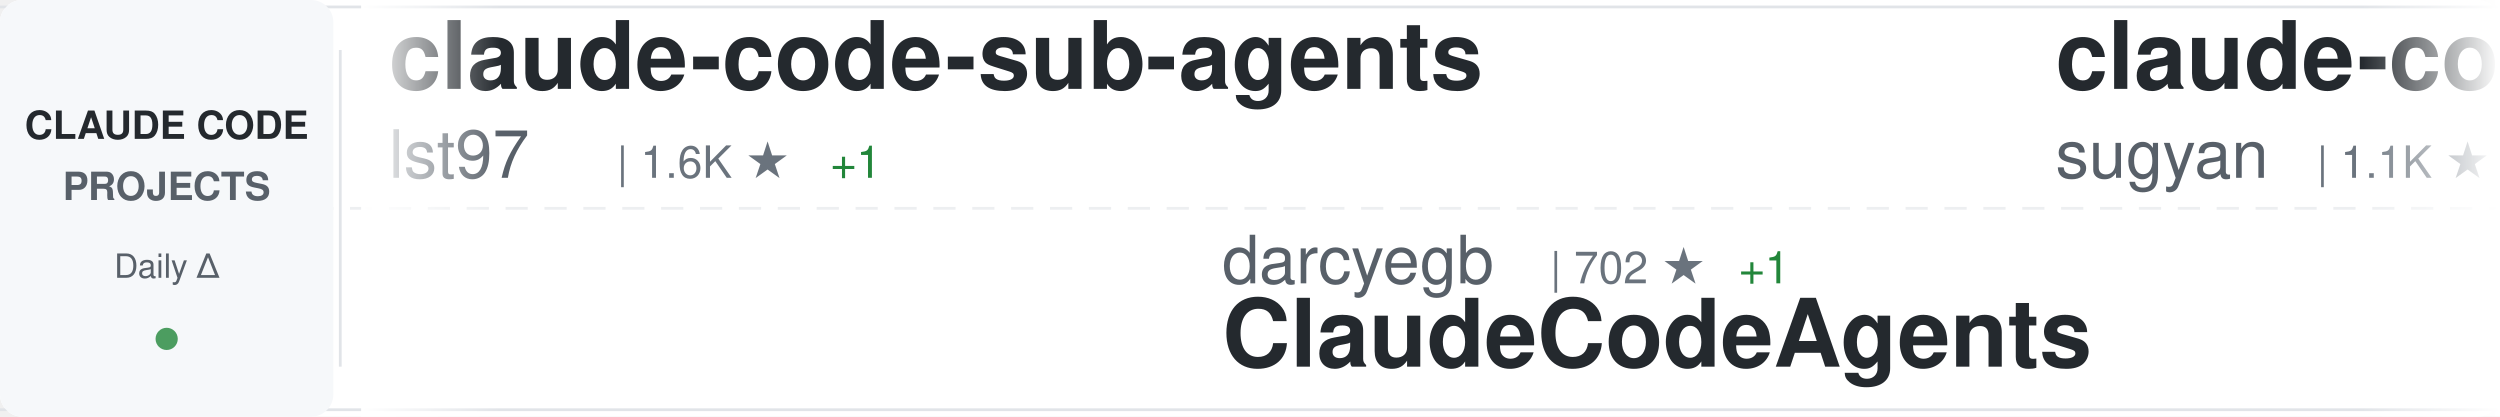
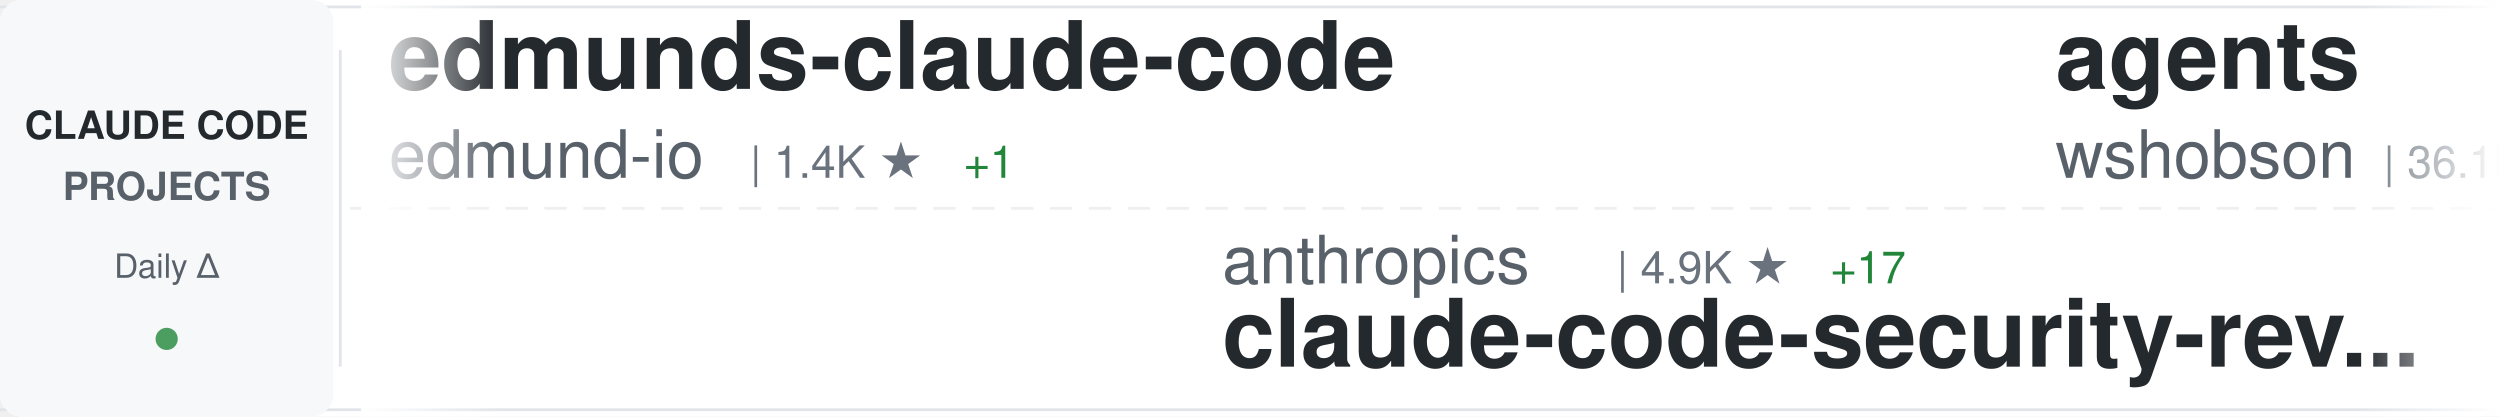
<svg xmlns="http://www.w3.org/2000/svg" width="900" height="150">
  <defs>
    <linearGradient id="awesomeLeftFade" x1="0%" y1="0%" x2="100%" y2="0%">
      <stop offset="0%" style="stop-color:#ffffff;stop-opacity:1" />
      <stop offset="100%" style="stop-color:#ffffff;stop-opacity:0" />
    </linearGradient>
    <linearGradient id="awesomeRightFade" x1="0%" y1="0%" x2="100%" y2="0%">
      <stop offset="0%" style="stop-color:#ffffff;stop-opacity:0" />
      <stop offset="100%" style="stop-color:#ffffff;stop-opacity:1" />
    </linearGradient>
  </defs>
  <rect width="900" height="150" fill="#ffffff" rx="8" />
  <rect x="0" y="2" width="900" height="1" fill="#e1e4e8" />
  <rect x="0" y="147" width="900" height="1" fill="#e1e4e8" />
  <line x1="0" y1="75" x2="900" y2="75" stroke="#e1e4e8" stroke-width="1" stroke-dasharray="8 6" opacity="0.6" />
  <rect x="0" y="0" width="120" height="150" fill="#f6f8fa" rx="8" />
  <text x="60" y="50" font-family="-apple-system, BlinkMacSystemFont, 'Segoe UI', Helvetica, Arial, sans-serif" font-size="14" font-weight="600" fill="#24292e" text-anchor="middle">CLAUDE CODE</text>
  <text x="60" y="72" font-family="-apple-system, BlinkMacSystemFont, 'Segoe UI', Helvetica, Arial, sans-serif" font-size="14" font-weight="600" fill="#586069" text-anchor="middle">PROJECTS</text>
  <text x="60" y="100" font-family="-apple-system, BlinkMacSystemFont, 'Segoe UI', Helvetica, Arial, sans-serif" font-size="12" font-weight="500" fill="#586069" text-anchor="middle">Daily Δ</text>
  <circle cx="60" cy="122" r="4" fill="#22863a" opacity="0.8" />
  <rect x="122" y="18" width="1" height="114" fill="#e1e4e8" />
  <clipPath id="awesomeTickerClip">
    <rect x="130" y="0" width="770" height="150" />
  </clipPath>
  <g clip-path="url(#awesomeTickerClip)">
    <g id="awesomeTickerItems">
      <animateTransform attributeName="transform" attributeType="XML" type="translate" from="0 0" to="-3000 0" dur="54s" repeatCount="indefinite" />
      <g transform="translate(0, 0)">
-         <text x="140" y="32" font-family="-apple-system, BlinkMacSystemFont, 'Segoe UI', Helvetica, Arial, sans-serif" font-size="34" font-weight="600" fill="#24292e">claude-code-sub-agents</text>
-         <text x="140" y="64" font-family="-apple-system, BlinkMacSystemFont, 'Segoe UI', Helvetica, Arial, sans-serif" font-size="24" font-weight="400" fill="#586069">lst97</text>
-         <text x="222" y="64" font-family="-apple-system, BlinkMacSystemFont, 'Segoe UI', Helvetica, Arial, sans-serif" font-size="16" font-weight="500" fill="#6a737d">| 1.6K ★</text>
-         <text x="299" y="64" font-family="-apple-system, BlinkMacSystemFont, 'Segoe UI', Helvetica, Arial, sans-serif" font-size="16" font-weight="500" fill="#22863a"> +1</text>
+         <text x="140" y="32" font-family="-apple-system, BlinkMacSystemFont, 'Segoe UI', Helvetica, Arial, sans-serif" font-size="34" font-weight="600" fill="#24292e">edmunds-claude-code</text>
+         <text x="140" y="64" font-family="-apple-system, BlinkMacSystemFont, 'Segoe UI', Helvetica, Arial, sans-serif" font-size="24" font-weight="400" fill="#586069">edmund-io</text>
+         <text x="270" y="64" font-family="-apple-system, BlinkMacSystemFont, 'Segoe UI', Helvetica, Arial, sans-serif" font-size="16" font-weight="500" fill="#6a737d">| 1.4K ★</text>
+         <text x="347" y="64" font-family="-apple-system, BlinkMacSystemFont, 'Segoe UI', Helvetica, Arial, sans-serif" font-size="16" font-weight="500" fill="#22863a"> +1</text>
      </g>
      <g transform="translate(300, 0)">
-         <text x="140" y="102" font-family="-apple-system, BlinkMacSystemFont, 'Segoe UI', Helvetica, Arial, sans-serif" font-size="24" font-weight="400" fill="#586069">darcyegb</text>
-         <text x="258" y="102" font-family="-apple-system, BlinkMacSystemFont, 'Segoe UI', Helvetica, Arial, sans-serif" font-size="16" font-weight="500" fill="#6a737d">| 702 ★</text>
-         <text x="326" y="102" font-family="-apple-system, BlinkMacSystemFont, 'Segoe UI', Helvetica, Arial, sans-serif" font-size="16" font-weight="500" fill="#22863a"> +1</text>
-         <text x="140" y="132" font-family="-apple-system, BlinkMacSystemFont, 'Segoe UI', Helvetica, Arial, sans-serif" font-size="34" font-weight="600" fill="#24292e">ClaudeCodeAgents</text>
+         <text x="140" y="102" font-family="-apple-system, BlinkMacSystemFont, 'Segoe UI', Helvetica, Arial, sans-serif" font-size="24" font-weight="400" fill="#586069">anthropics</text>
+         <text x="282" y="102" font-family="-apple-system, BlinkMacSystemFont, 'Segoe UI', Helvetica, Arial, sans-serif" font-size="16" font-weight="500" fill="#6a737d">| 4.9K ★</text>
+         <text x="359" y="102" font-family="-apple-system, BlinkMacSystemFont, 'Segoe UI', Helvetica, Arial, sans-serif" font-size="16" font-weight="500" fill="#22863a"> +17</text>
+         <text x="140" y="132" font-family="-apple-system, BlinkMacSystemFont, 'Segoe UI', Helvetica, Arial, sans-serif" font-size="34" font-weight="600" fill="#24292e">claude-code-security-rev...</text>
      </g>
      <g transform="translate(600, 0)">
-         <text x="140" y="32" font-family="-apple-system, BlinkMacSystemFont, 'Segoe UI', Helvetica, Arial, sans-serif" font-size="34" font-weight="600" fill="#24292e">claude-code-webui</text>
-         <text x="140" y="64" font-family="-apple-system, BlinkMacSystemFont, 'Segoe UI', Helvetica, Arial, sans-serif" font-size="24" font-weight="400" fill="#586069">sugyan</text>
-         <text x="234" y="64" font-family="-apple-system, BlinkMacSystemFont, 'Segoe UI', Helvetica, Arial, sans-serif" font-size="16" font-weight="500" fill="#6a737d">| 1.1K ★</text>
-         <text x="311" y="64" font-family="-apple-system, BlinkMacSystemFont, 'Segoe UI', Helvetica, Arial, sans-serif" font-size="16" font-weight="500" fill="#22863a"> +1</text>
+         <text x="140" y="32" font-family="-apple-system, BlinkMacSystemFont, 'Segoe UI', Helvetica, Arial, sans-serif" font-size="34" font-weight="600" fill="#24292e">agents</text>
+         <text x="140" y="64" font-family="-apple-system, BlinkMacSystemFont, 'Segoe UI', Helvetica, Arial, sans-serif" font-size="24" font-weight="400" fill="#586069">wshobson</text>
+         <text x="258" y="64" font-family="-apple-system, BlinkMacSystemFont, 'Segoe UI', Helvetica, Arial, sans-serif" font-size="16" font-weight="500" fill="#6a737d">| 36.1K ★</text>
+         <text x="344" y="64" font-family="-apple-system, BlinkMacSystemFont, 'Segoe UI', Helvetica, Arial, sans-serif" font-size="16" font-weight="500" fill="#22863a"> +48</text>
      </g>
      <g transform="translate(900, 0)">
-         <text x="140" y="102" font-family="-apple-system, BlinkMacSystemFont, 'Segoe UI', Helvetica, Arial, sans-serif" font-size="24" font-weight="400" fill="#586069">Hyper66666</text>
-         <text x="282" y="102" font-family="-apple-system, BlinkMacSystemFont, 'Segoe UI', Helvetica, Arial, sans-serif" font-size="16" font-weight="500" fill="#6a737d">| 215 ★</text>
-         <text x="140" y="132" font-family="-apple-system, BlinkMacSystemFont, 'Segoe UI', Helvetica, Arial, sans-serif" font-size="34" font-weight="600" fill="#24292e">claude-code-sourcemap</text>
+         <text x="140" y="102" font-family="-apple-system, BlinkMacSystemFont, 'Segoe UI', Helvetica, Arial, sans-serif" font-size="24" font-weight="400" fill="#586069">ghuntley</text>
+         <text x="258" y="102" font-family="-apple-system, BlinkMacSystemFont, 'Segoe UI', Helvetica, Arial, sans-serif" font-size="16" font-weight="500" fill="#6a737d">| 979 ★</text>
+         <text x="326" y="102" font-family="-apple-system, BlinkMacSystemFont, 'Segoe UI', Helvetica, Arial, sans-serif" font-size="16" font-weight="500" fill="#22863a"> +1</text>
+         <text x="140" y="132" font-family="-apple-system, BlinkMacSystemFont, 'Segoe UI', Helvetica, Arial, sans-serif" font-size="34" font-weight="600" fill="#24292e">claude-code-source-code-...</text>
      </g>
      <g transform="translate(1200, 0)">
-         <text x="140" y="32" font-family="-apple-system, BlinkMacSystemFont, 'Segoe UI', Helvetica, Arial, sans-serif" font-size="34" font-weight="600" fill="#24292e">claude-code-infrastructu...</text>
-         <text x="140" y="64" font-family="-apple-system, BlinkMacSystemFont, 'Segoe UI', Helvetica, Arial, sans-serif" font-size="24" font-weight="400" fill="#586069">diet103</text>
-         <text x="246" y="64" font-family="-apple-system, BlinkMacSystemFont, 'Segoe UI', Helvetica, Arial, sans-serif" font-size="16" font-weight="500" fill="#6a737d">| 9.7K ★</text>
-         <text x="323" y="64" font-family="-apple-system, BlinkMacSystemFont, 'Segoe UI', Helvetica, Arial, sans-serif" font-size="16" font-weight="500" fill="#22863a"> +3</text>
+         <text x="140" y="32" font-family="-apple-system, BlinkMacSystemFont, 'Segoe UI', Helvetica, Arial, sans-serif" font-size="34" font-weight="600" fill="#24292e">claude-code-base-action</text>
+         <text x="140" y="64" font-family="-apple-system, BlinkMacSystemFont, 'Segoe UI', Helvetica, Arial, sans-serif" font-size="24" font-weight="400" fill="#586069">anthropics</text>
+         <text x="282" y="64" font-family="-apple-system, BlinkMacSystemFont, 'Segoe UI', Helvetica, Arial, sans-serif" font-size="16" font-weight="500" fill="#6a737d">| 848 ★</text>
+         <text x="350" y="64" font-family="-apple-system, BlinkMacSystemFont, 'Segoe UI', Helvetica, Arial, sans-serif" font-size="16" font-weight="500" fill="#22863a"> +1</text>
      </g>
      <g transform="translate(1500, 0)">
-         <text x="140" y="102" font-family="-apple-system, BlinkMacSystemFont, 'Segoe UI', Helvetica, Arial, sans-serif" font-size="24" font-weight="400" fill="#586069">1rgs</text>
-         <text x="210" y="102" font-family="-apple-system, BlinkMacSystemFont, 'Segoe UI', Helvetica, Arial, sans-serif" font-size="16" font-weight="500" fill="#6a737d">| 3.6K ★</text>
-         <text x="287" y="102" font-family="-apple-system, BlinkMacSystemFont, 'Segoe UI', Helvetica, Arial, sans-serif" font-size="16" font-weight="500" fill="#22863a"> +3</text>
-         <text x="140" y="132" font-family="-apple-system, BlinkMacSystemFont, 'Segoe UI', Helvetica, Arial, sans-serif" font-size="34" font-weight="600" fill="#24292e">claude-code-proxy</text>
+         <text x="140" y="102" font-family="-apple-system, BlinkMacSystemFont, 'Segoe UI', Helvetica, Arial, sans-serif" font-size="24" font-weight="400" fill="#586069">centminmod</text>
+         <text x="282" y="102" font-family="-apple-system, BlinkMacSystemFont, 'Segoe UI', Helvetica, Arial, sans-serif" font-size="16" font-weight="500" fill="#6a737d">| 2.4K ★</text>
+         <text x="359" y="102" font-family="-apple-system, BlinkMacSystemFont, 'Segoe UI', Helvetica, Arial, sans-serif" font-size="16" font-weight="500" fill="#22863a"> +5</text>
+         <text x="140" y="132" font-family="-apple-system, BlinkMacSystemFont, 'Segoe UI', Helvetica, Arial, sans-serif" font-size="34" font-weight="600" fill="#24292e">my-claude-code-setup</text>
      </g>
      <g transform="translate(1800, 0)">
-         <text x="140" y="32" font-family="-apple-system, BlinkMacSystemFont, 'Segoe UI', Helvetica, Arial, sans-serif" font-size="34" font-weight="600" fill="#24292e">awesome-claude-code-suba...</text>
-         <text x="140" y="64" font-family="-apple-system, BlinkMacSystemFont, 'Segoe UI', Helvetica, Arial, sans-serif" font-size="24" font-weight="400" fill="#586069">VoltAgent</text>
-         <text x="270" y="64" font-family="-apple-system, BlinkMacSystemFont, 'Segoe UI', Helvetica, Arial, sans-serif" font-size="16" font-weight="500" fill="#6a737d">| 20.7K ★</text>
-         <text x="356" y="64" font-family="-apple-system, BlinkMacSystemFont, 'Segoe UI', Helvetica, Arial, sans-serif" font-size="16" font-weight="500" fill="#22863a"> +109</text>
+         <text x="140" y="32" font-family="-apple-system, BlinkMacSystemFont, 'Segoe UI', Helvetica, Arial, sans-serif" font-size="34" font-weight="600" fill="#24292e">claude-code-source</text>
+         <text x="140" y="64" font-family="-apple-system, BlinkMacSystemFont, 'Segoe UI', Helvetica, Arial, sans-serif" font-size="24" font-weight="400" fill="#586069">hangsman</text>
+         <text x="258" y="64" font-family="-apple-system, BlinkMacSystemFont, 'Segoe UI', Helvetica, Arial, sans-serif" font-size="16" font-weight="500" fill="#6a737d">| 782 ★</text>
+         <text x="326" y="64" font-family="-apple-system, BlinkMacSystemFont, 'Segoe UI', Helvetica, Arial, sans-serif" font-size="16" font-weight="500" fill="#22863a"> +1</text>
      </g>
      <g transform="translate(2100, 0)">
-         <text x="140" y="102" font-family="-apple-system, BlinkMacSystemFont, 'Segoe UI', Helvetica, Arial, sans-serif" font-size="24" font-weight="400" fill="#586069">lorryjovens-hub</text>
-         <text x="342" y="102" font-family="-apple-system, BlinkMacSystemFont, 'Segoe UI', Helvetica, Arial, sans-serif" font-size="16" font-weight="500" fill="#6a737d">| 1.6K ★</text>
-         <text x="419" y="102" font-family="-apple-system, BlinkMacSystemFont, 'Segoe UI', Helvetica, Arial, sans-serif" font-size="16" font-weight="500" fill="#22863a"> +3</text>
-         <text x="140" y="132" font-family="-apple-system, BlinkMacSystemFont, 'Segoe UI', Helvetica, Arial, sans-serif" font-size="34" font-weight="600" fill="#24292e">claude-code-rust</text>
+         <text x="140" y="102" font-family="-apple-system, BlinkMacSystemFont, 'Segoe UI', Helvetica, Arial, sans-serif" font-size="24" font-weight="400" fill="#586069">diet103</text>
+         <text x="246" y="102" font-family="-apple-system, BlinkMacSystemFont, 'Segoe UI', Helvetica, Arial, sans-serif" font-size="16" font-weight="500" fill="#6a737d">| 9.7K ★</text>
+         <text x="323" y="102" font-family="-apple-system, BlinkMacSystemFont, 'Segoe UI', Helvetica, Arial, sans-serif" font-size="16" font-weight="500" fill="#22863a"> +3</text>
+         <text x="140" y="132" font-family="-apple-system, BlinkMacSystemFont, 'Segoe UI', Helvetica, Arial, sans-serif" font-size="34" font-weight="600" fill="#24292e">claude-code-infrastructu...</text>
      </g>
      <g transform="translate(2400, 0)">
-         <text x="140" y="32" font-family="-apple-system, BlinkMacSystemFont, 'Segoe UI', Helvetica, Arial, sans-serif" font-size="34" font-weight="600" fill="#24292e">Claude-Code</text>
-         <text x="140" y="64" font-family="-apple-system, BlinkMacSystemFont, 'Segoe UI', Helvetica, Arial, sans-serif" font-size="24" font-weight="400" fill="#586069">pengchengneo</text>
-         <text x="306" y="64" font-family="-apple-system, BlinkMacSystemFont, 'Segoe UI', Helvetica, Arial, sans-serif" font-size="16" font-weight="500" fill="#6a737d">| 1.4K ★</text>
-         <text x="383" y="64" font-family="-apple-system, BlinkMacSystemFont, 'Segoe UI', Helvetica, Arial, sans-serif" font-size="16" font-weight="500" fill="#22863a"> +3</text>
+         <text x="140" y="32" font-family="-apple-system, BlinkMacSystemFont, 'Segoe UI', Helvetica, Arial, sans-serif" font-size="34" font-weight="600" fill="#24292e">claude-howto</text>
+         <text x="140" y="64" font-family="-apple-system, BlinkMacSystemFont, 'Segoe UI', Helvetica, Arial, sans-serif" font-size="24" font-weight="400" fill="#586069">luongnv89</text>
+         <text x="270" y="64" font-family="-apple-system, BlinkMacSystemFont, 'Segoe UI', Helvetica, Arial, sans-serif" font-size="16" font-weight="500" fill="#6a737d">| 34.4K ★</text>
+         <text x="356" y="64" font-family="-apple-system, BlinkMacSystemFont, 'Segoe UI', Helvetica, Arial, sans-serif" font-size="16" font-weight="500" fill="#22863a"> +99</text>
      </g>
      <g transform="translate(2700, 0)">
-         <text x="140" y="102" font-family="-apple-system, BlinkMacSystemFont, 'Segoe UI', Helvetica, Arial, sans-serif" font-size="24" font-weight="400" fill="#586069">repowise-dev</text>
-         <text x="306" y="102" font-family="-apple-system, BlinkMacSystemFont, 'Segoe UI', Helvetica, Arial, sans-serif" font-size="16" font-weight="500" fill="#6a737d">| 1.1K ★</text>
-         <text x="383" y="102" font-family="-apple-system, BlinkMacSystemFont, 'Segoe UI', Helvetica, Arial, sans-serif" font-size="16" font-weight="500" fill="#22863a"> +3</text>
-         <text x="140" y="132" font-family="-apple-system, BlinkMacSystemFont, 'Segoe UI', Helvetica, Arial, sans-serif" font-size="34" font-weight="600" fill="#24292e">claude-code-prompts</text>
+         <text x="140" y="102" font-family="-apple-system, BlinkMacSystemFont, 'Segoe UI', Helvetica, Arial, sans-serif" font-size="24" font-weight="400" fill="#586069">777genius</text>
+         <text x="270" y="102" font-family="-apple-system, BlinkMacSystemFont, 'Segoe UI', Helvetica, Arial, sans-serif" font-size="16" font-weight="500" fill="#6a737d">| 913 ★</text>
+         <text x="140" y="132" font-family="-apple-system, BlinkMacSystemFont, 'Segoe UI', Helvetica, Arial, sans-serif" font-size="34" font-weight="600" fill="#24292e">claude-code-source-code</text>
      </g>
      <g transform="translate(3000, 0)">
-         <text x="140" y="32" font-family="-apple-system, BlinkMacSystemFont, 'Segoe UI', Helvetica, Arial, sans-serif" font-size="34" font-weight="600" fill="#24292e">claude-code-sub-agents</text>
-         <text x="140" y="64" font-family="-apple-system, BlinkMacSystemFont, 'Segoe UI', Helvetica, Arial, sans-serif" font-size="24" font-weight="400" fill="#586069">lst97</text>
-         <text x="222" y="64" font-family="-apple-system, BlinkMacSystemFont, 'Segoe UI', Helvetica, Arial, sans-serif" font-size="16" font-weight="500" fill="#6a737d">| 1.6K ★</text>
-         <text x="299" y="64" font-family="-apple-system, BlinkMacSystemFont, 'Segoe UI', Helvetica, Arial, sans-serif" font-size="16" font-weight="500" fill="#22863a"> +1</text>
+         <text x="140" y="32" font-family="-apple-system, BlinkMacSystemFont, 'Segoe UI', Helvetica, Arial, sans-serif" font-size="34" font-weight="600" fill="#24292e">edmunds-claude-code</text>
+         <text x="140" y="64" font-family="-apple-system, BlinkMacSystemFont, 'Segoe UI', Helvetica, Arial, sans-serif" font-size="24" font-weight="400" fill="#586069">edmund-io</text>
+         <text x="270" y="64" font-family="-apple-system, BlinkMacSystemFont, 'Segoe UI', Helvetica, Arial, sans-serif" font-size="16" font-weight="500" fill="#6a737d">| 1.4K ★</text>
+         <text x="347" y="64" font-family="-apple-system, BlinkMacSystemFont, 'Segoe UI', Helvetica, Arial, sans-serif" font-size="16" font-weight="500" fill="#22863a"> +1</text>
      </g>
      <g transform="translate(3300, 0)">
-         <text x="140" y="102" font-family="-apple-system, BlinkMacSystemFont, 'Segoe UI', Helvetica, Arial, sans-serif" font-size="24" font-weight="400" fill="#586069">darcyegb</text>
-         <text x="258" y="102" font-family="-apple-system, BlinkMacSystemFont, 'Segoe UI', Helvetica, Arial, sans-serif" font-size="16" font-weight="500" fill="#6a737d">| 702 ★</text>
-         <text x="326" y="102" font-family="-apple-system, BlinkMacSystemFont, 'Segoe UI', Helvetica, Arial, sans-serif" font-size="16" font-weight="500" fill="#22863a"> +1</text>
-         <text x="140" y="132" font-family="-apple-system, BlinkMacSystemFont, 'Segoe UI', Helvetica, Arial, sans-serif" font-size="34" font-weight="600" fill="#24292e">ClaudeCodeAgents</text>
+         <text x="140" y="102" font-family="-apple-system, BlinkMacSystemFont, 'Segoe UI', Helvetica, Arial, sans-serif" font-size="24" font-weight="400" fill="#586069">anthropics</text>
+         <text x="282" y="102" font-family="-apple-system, BlinkMacSystemFont, 'Segoe UI', Helvetica, Arial, sans-serif" font-size="16" font-weight="500" fill="#6a737d">| 4.9K ★</text>
+         <text x="359" y="102" font-family="-apple-system, BlinkMacSystemFont, 'Segoe UI', Helvetica, Arial, sans-serif" font-size="16" font-weight="500" fill="#22863a"> +17</text>
+         <text x="140" y="132" font-family="-apple-system, BlinkMacSystemFont, 'Segoe UI', Helvetica, Arial, sans-serif" font-size="34" font-weight="600" fill="#24292e">claude-code-security-rev...</text>
      </g>
      <g transform="translate(3600, 0)">
-         <text x="140" y="32" font-family="-apple-system, BlinkMacSystemFont, 'Segoe UI', Helvetica, Arial, sans-serif" font-size="34" font-weight="600" fill="#24292e">claude-code-webui</text>
-         <text x="140" y="64" font-family="-apple-system, BlinkMacSystemFont, 'Segoe UI', Helvetica, Arial, sans-serif" font-size="24" font-weight="400" fill="#586069">sugyan</text>
-         <text x="234" y="64" font-family="-apple-system, BlinkMacSystemFont, 'Segoe UI', Helvetica, Arial, sans-serif" font-size="16" font-weight="500" fill="#6a737d">| 1.1K ★</text>
-         <text x="311" y="64" font-family="-apple-system, BlinkMacSystemFont, 'Segoe UI', Helvetica, Arial, sans-serif" font-size="16" font-weight="500" fill="#22863a"> +1</text>
+         <text x="140" y="32" font-family="-apple-system, BlinkMacSystemFont, 'Segoe UI', Helvetica, Arial, sans-serif" font-size="34" font-weight="600" fill="#24292e">agents</text>
+         <text x="140" y="64" font-family="-apple-system, BlinkMacSystemFont, 'Segoe UI', Helvetica, Arial, sans-serif" font-size="24" font-weight="400" fill="#586069">wshobson</text>
+         <text x="258" y="64" font-family="-apple-system, BlinkMacSystemFont, 'Segoe UI', Helvetica, Arial, sans-serif" font-size="16" font-weight="500" fill="#6a737d">| 36.1K ★</text>
+         <text x="344" y="64" font-family="-apple-system, BlinkMacSystemFont, 'Segoe UI', Helvetica, Arial, sans-serif" font-size="16" font-weight="500" fill="#22863a"> +48</text>
      </g>
      <g transform="translate(3900, 0)">
-         <text x="140" y="102" font-family="-apple-system, BlinkMacSystemFont, 'Segoe UI', Helvetica, Arial, sans-serif" font-size="24" font-weight="400" fill="#586069">Hyper66666</text>
-         <text x="282" y="102" font-family="-apple-system, BlinkMacSystemFont, 'Segoe UI', Helvetica, Arial, sans-serif" font-size="16" font-weight="500" fill="#6a737d">| 215 ★</text>
-         <text x="140" y="132" font-family="-apple-system, BlinkMacSystemFont, 'Segoe UI', Helvetica, Arial, sans-serif" font-size="34" font-weight="600" fill="#24292e">claude-code-sourcemap</text>
+         <text x="140" y="102" font-family="-apple-system, BlinkMacSystemFont, 'Segoe UI', Helvetica, Arial, sans-serif" font-size="24" font-weight="400" fill="#586069">ghuntley</text>
+         <text x="258" y="102" font-family="-apple-system, BlinkMacSystemFont, 'Segoe UI', Helvetica, Arial, sans-serif" font-size="16" font-weight="500" fill="#6a737d">| 979 ★</text>
+         <text x="326" y="102" font-family="-apple-system, BlinkMacSystemFont, 'Segoe UI', Helvetica, Arial, sans-serif" font-size="16" font-weight="500" fill="#22863a"> +1</text>
+         <text x="140" y="132" font-family="-apple-system, BlinkMacSystemFont, 'Segoe UI', Helvetica, Arial, sans-serif" font-size="34" font-weight="600" fill="#24292e">claude-code-source-code-...</text>
      </g>
    </g>
  </g>
  <rect x="130" y="0" width="50" height="150" fill="url(#awesomeLeftFade)" />
  <rect x="850" y="0" width="50" height="150" fill="url(#awesomeRightFade)" />
</svg>
